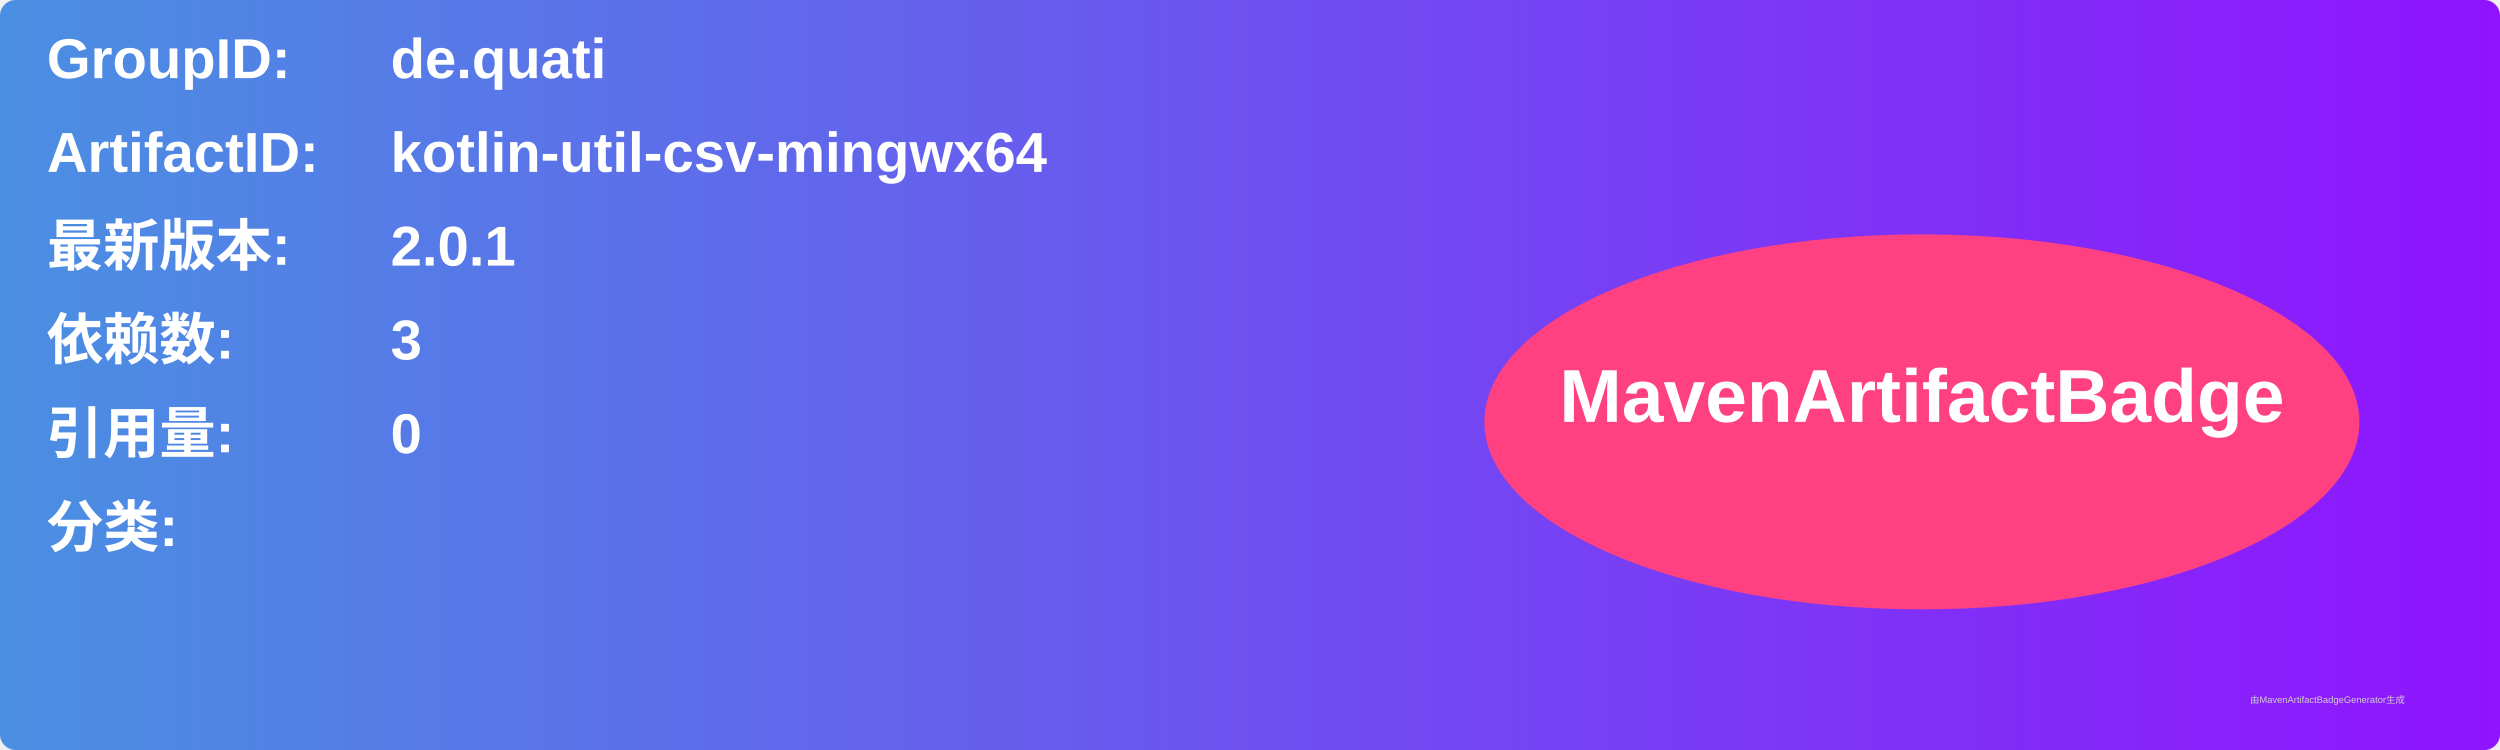
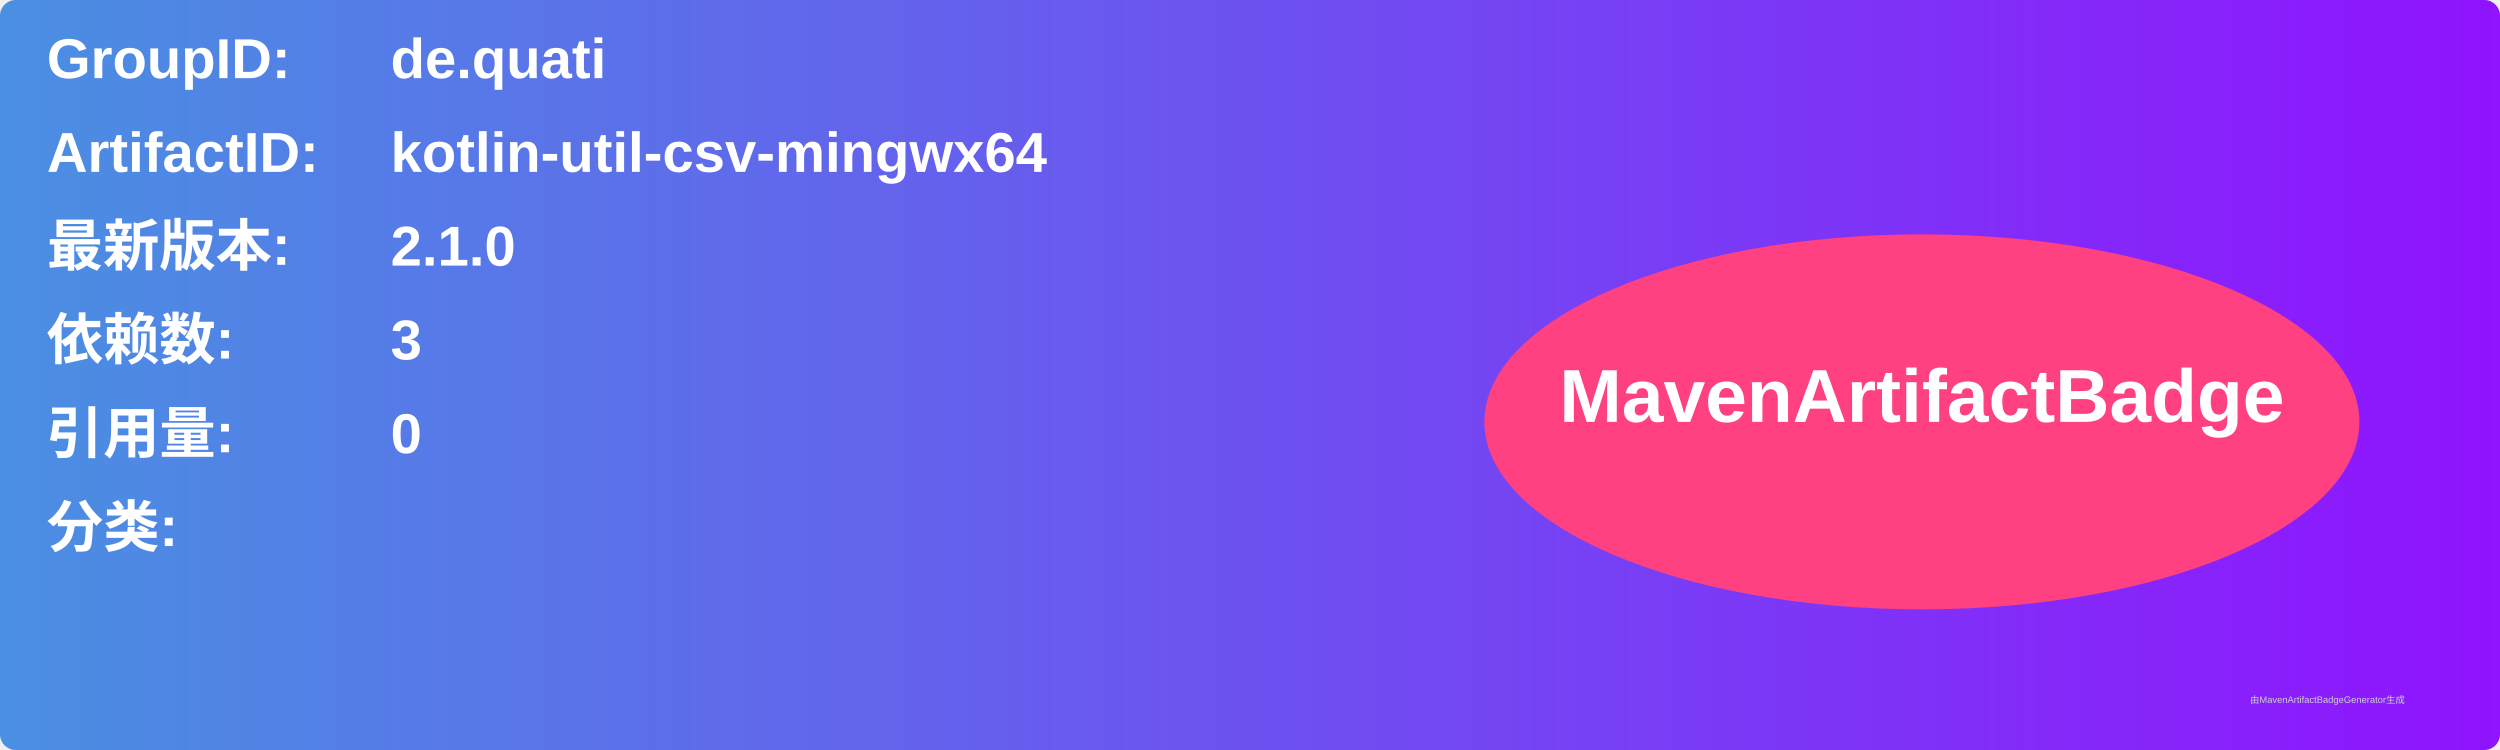
<svg xmlns="http://www.w3.org/2000/svg" width="800" height="240" viewBox="0 0 800 240">
  <linearGradient id="grad" x1="0%" y1="0%" x2="100%" y2="0%">
    <stop offset="0%" stop-color="#4a90e2" />
    <stop offset="100%" stop-color="#9013fe" />
  </linearGradient>
  <rect width="100%" height="100%" rx="5" ry="5" fill="url(#grad)" />
  <g transform="translate(15, 15)">
    <text x="0" y="10" font-family="Arial" font-size="18" fill="white" font-weight="bold" width="260">GroupID:</text>
    <text x="110" y="10" font-family="Arial" font-size="18" fill="white" font-weight="bold" width="460">de.quati</text>
    <text x="0" y="40" font-family="Arial" font-size="18" fill="white" font-weight="bold" width="260">ArtifactID:</text>
    <text x="110" y="40" font-family="Arial" font-size="18" fill="white" font-weight="bold" width="460">kotlin-util-csv-mingwx64</text>
    <text x="0" y="70" font-family="Arial" font-size="18" fill="white" font-weight="bold">最新版本:</text>
    <text x="110" y="70" font-family="Arial" font-size="18" fill="white" font-weight="bold">
-       <tspan font-weight="bold">2.0.1</tspan>
+       <tspan font-weight="bold">2.1.0</tspan>
    </text>
    <text x="0" y="100" font-family="Arial" font-size="18" fill="white" font-weight="bold">依赖数: </text>
    <text x="110" y="100" font-family="Arial" font-size="18" fill="white">
      <tspan font-weight="bold">3</tspan>
    </text>
    <text x="0" y="130" font-family="Arial" font-size="18" fill="white" font-weight="bold">引用量: </text>
    <text x="110" y="130" font-family="Arial" font-size="18" fill="white">
      <tspan font-weight="bold">0</tspan>
    </text>
    <text x="0" y="160" font-family="Arial" font-size="18" fill="white" font-weight="bold">分类:</text>
    <text x="10" y="190" font-family="Arial" font-size="10" fill="white">
      <tspan font-weight="bold" />
    </text>
    <ellipse cx="600" cy="120" rx="140" ry="60" fill="#ff4081" />
    <text x="600" y="120" text-anchor="middle" font-family="Arial" font-size="24" fill="white" font-weight="bold">MavenArtifactBadge</text>
  </g>
  <text x="720" y="225" font-family="Arial" font-size="3" fill="#d0d0d0">由MavenArtifactBadgeGenerator生成</text>
</svg>
